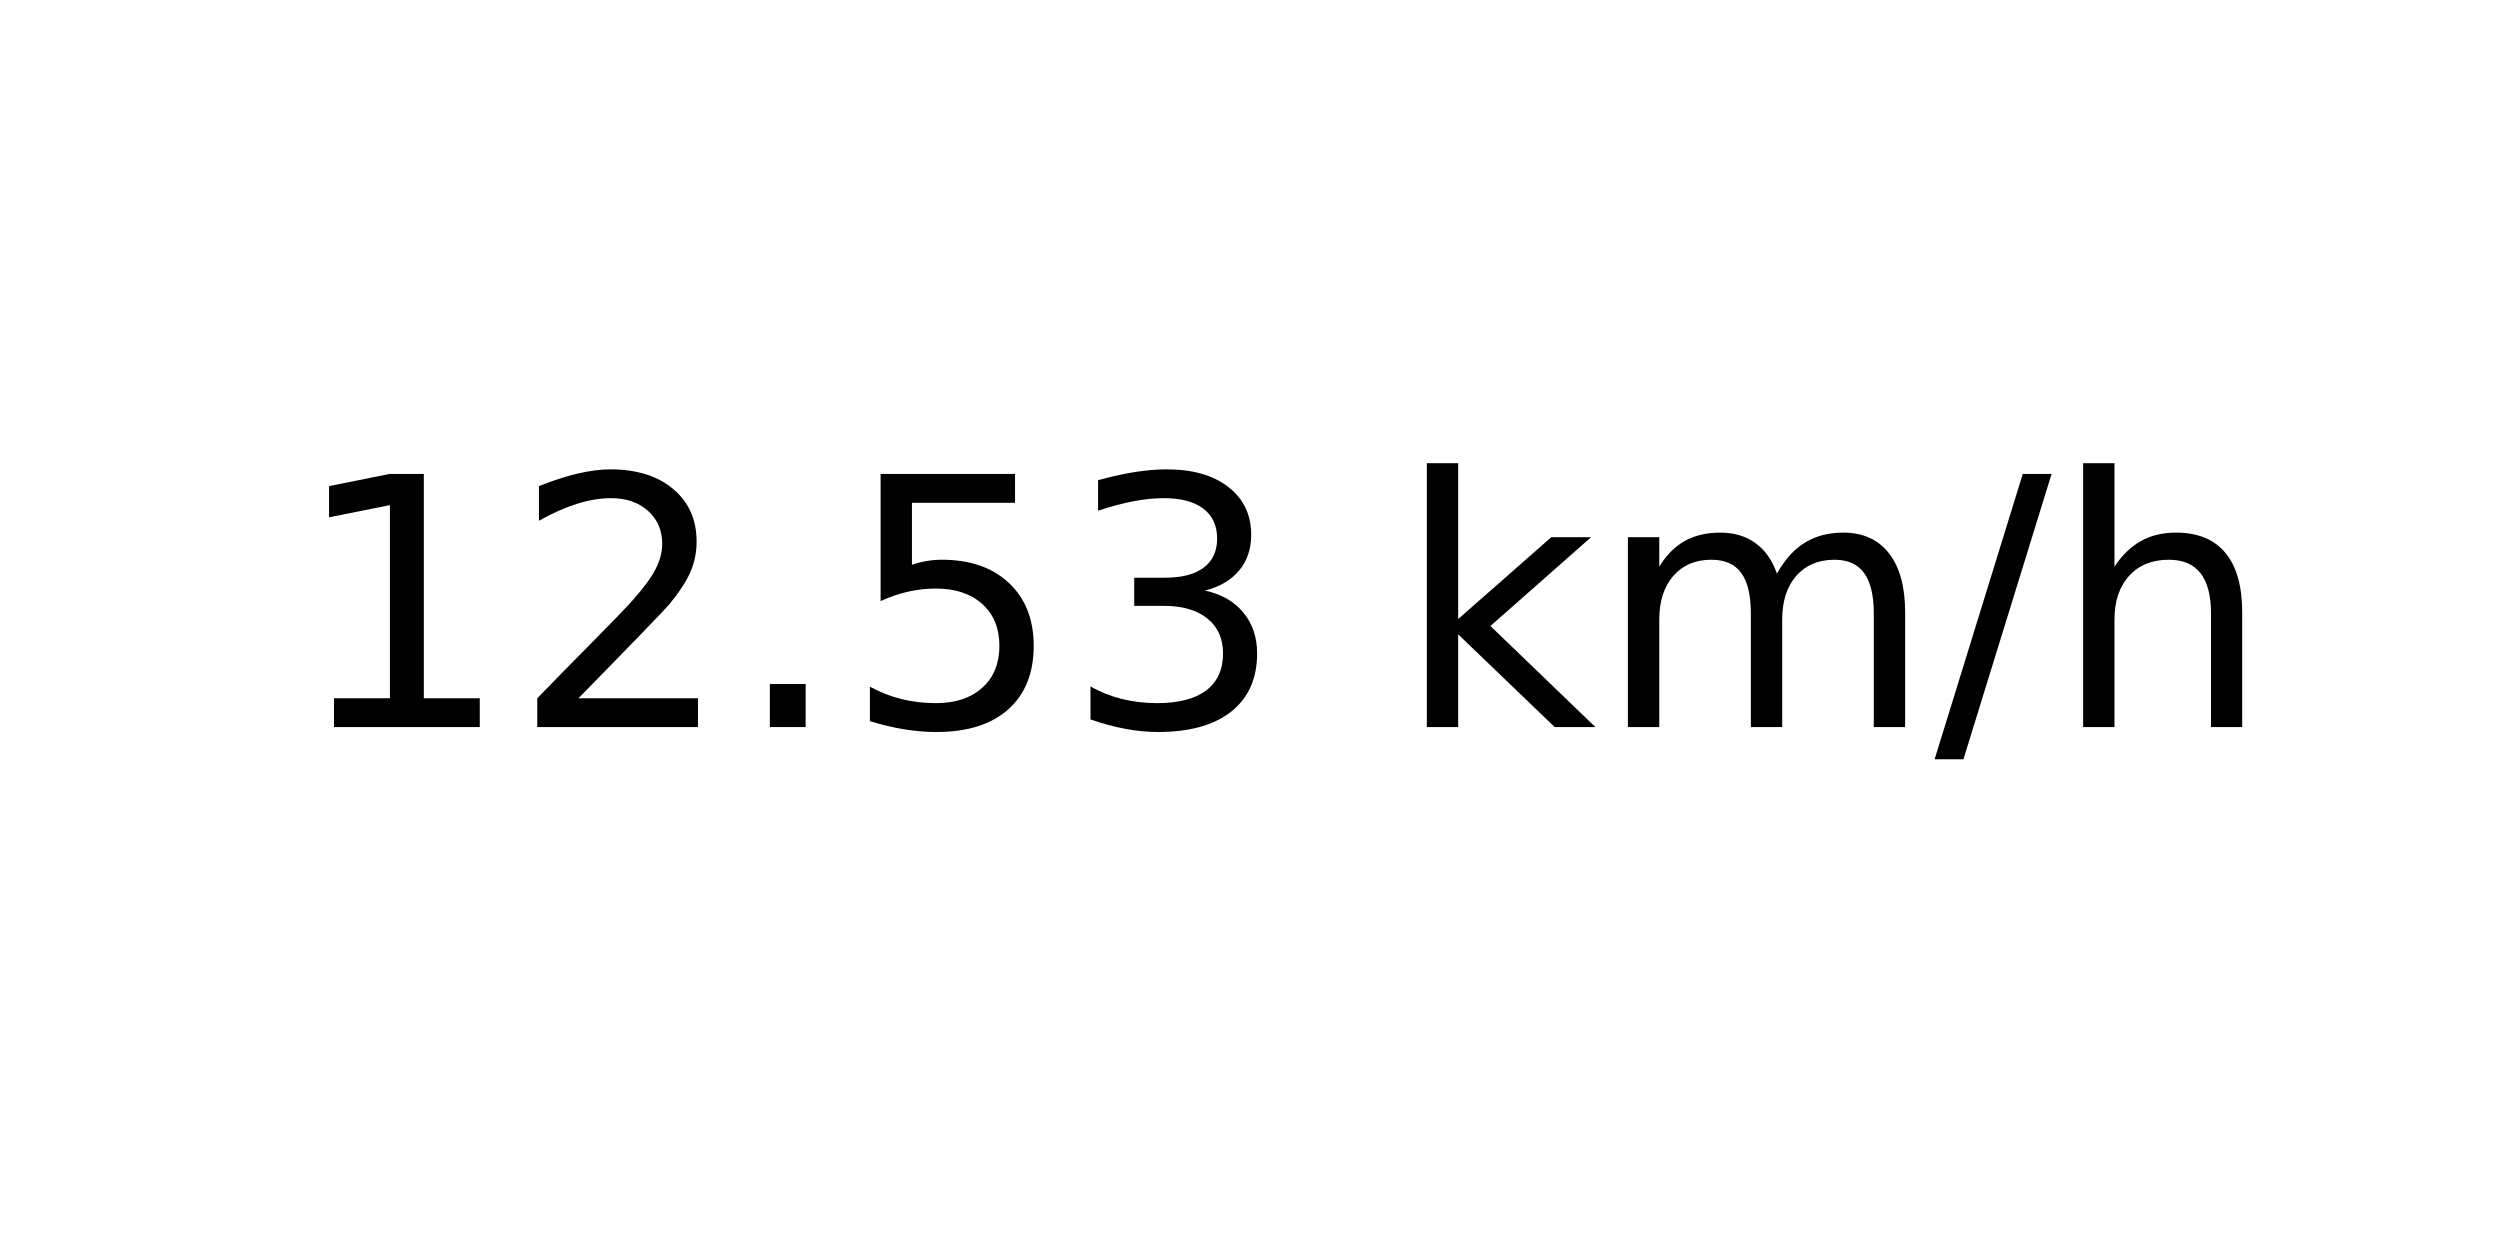
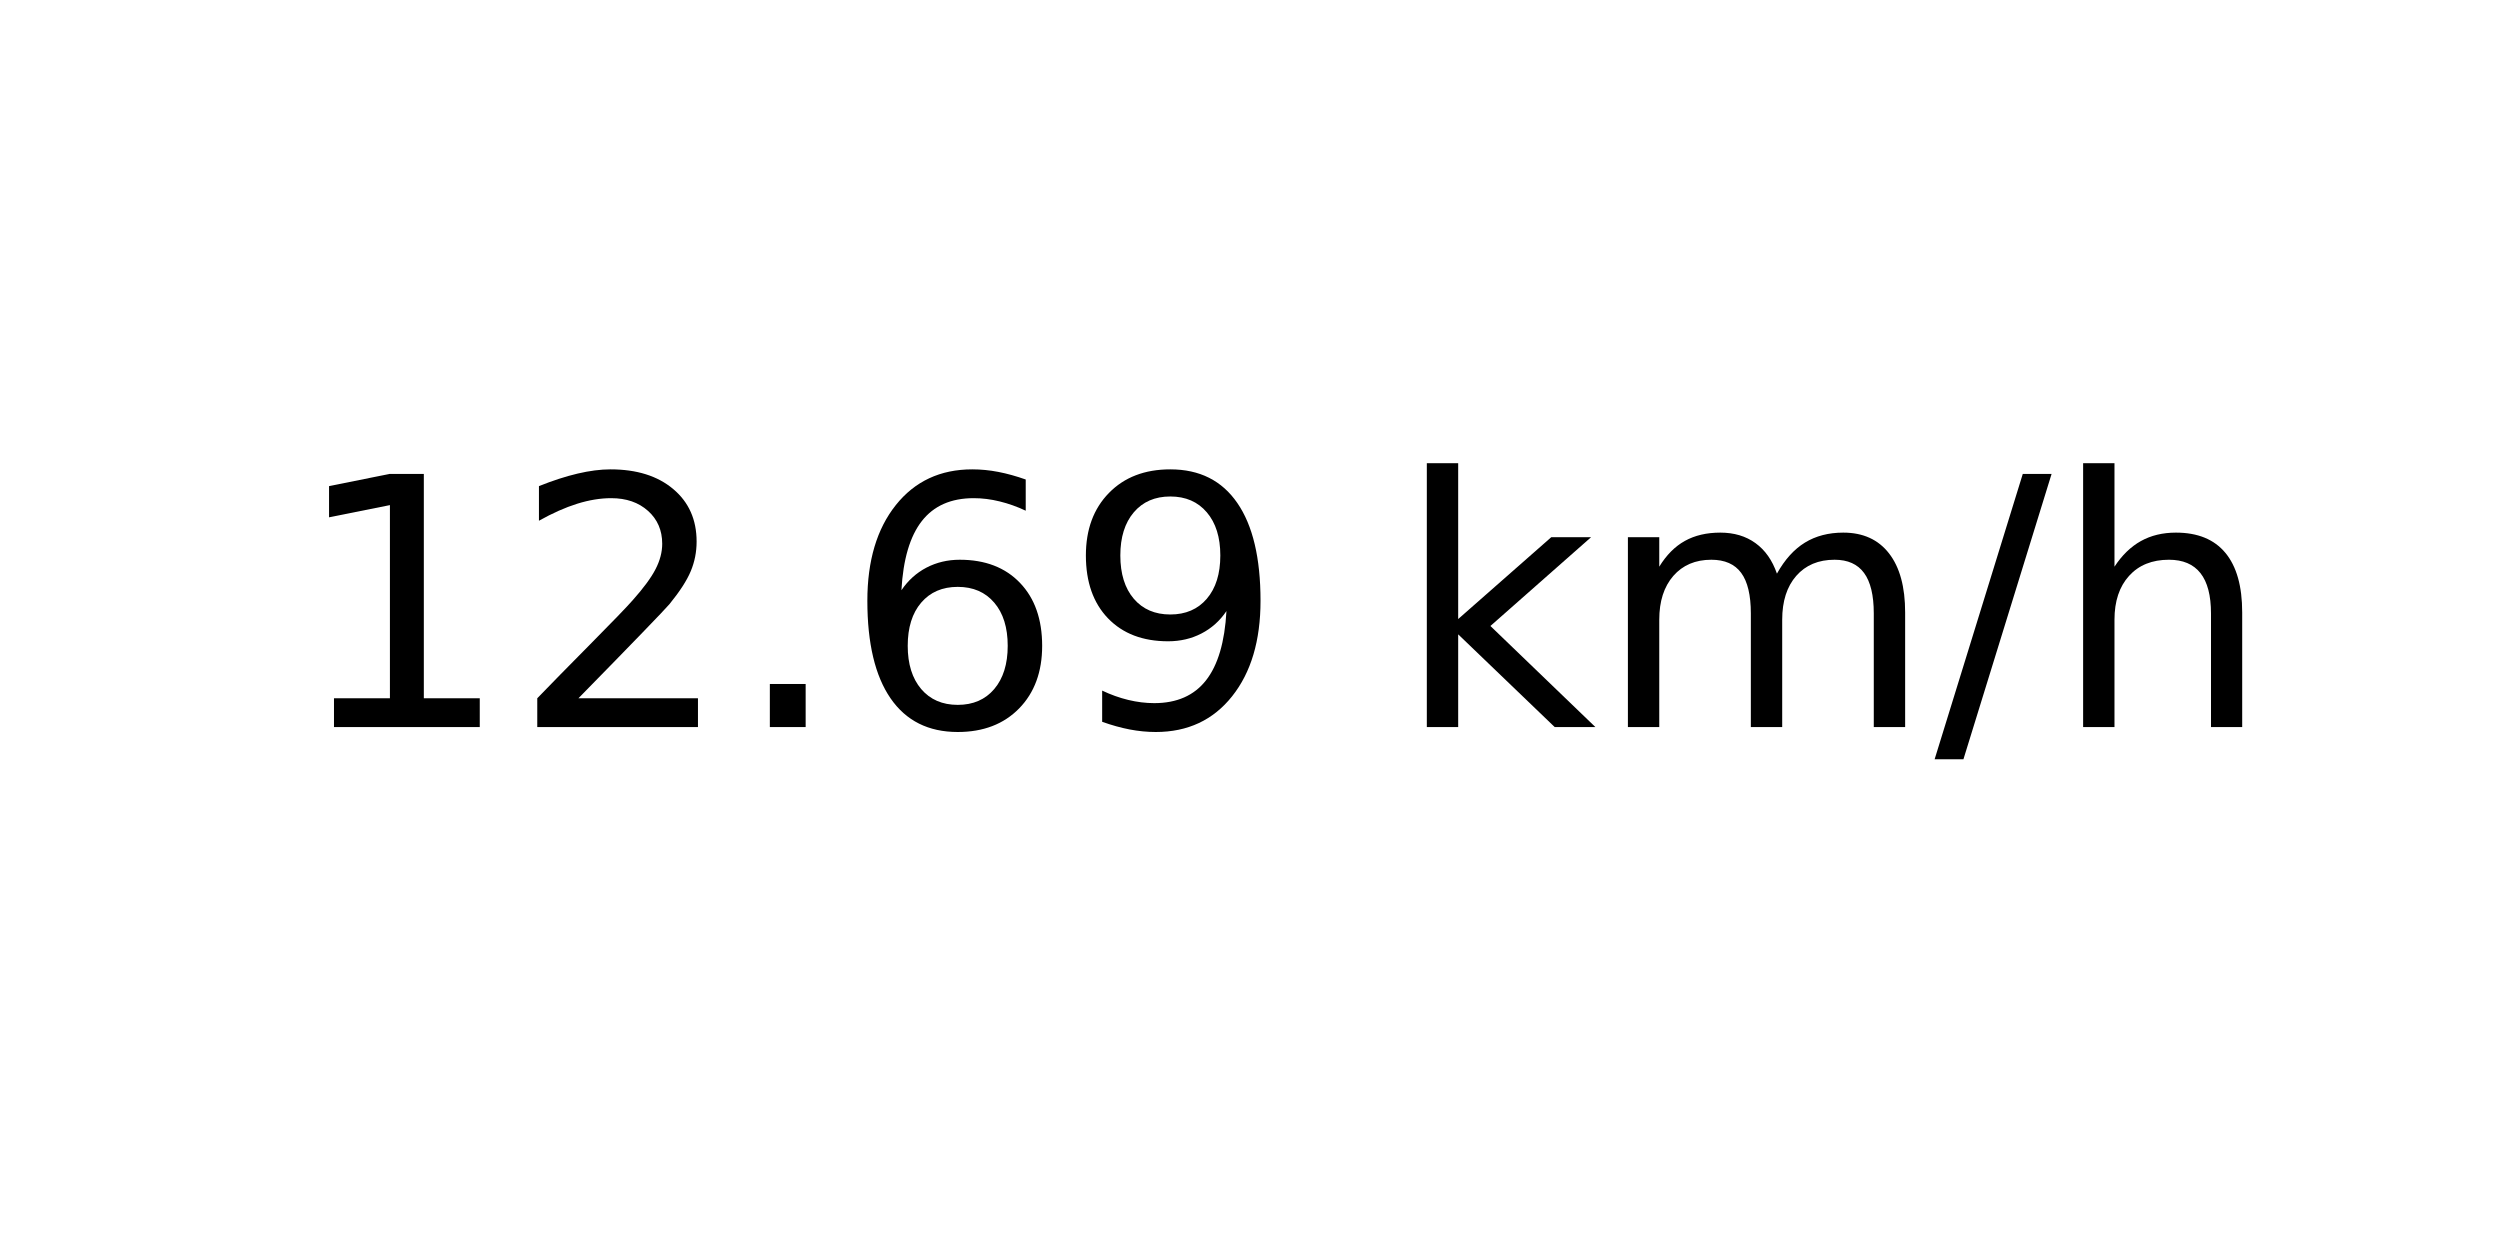
<svg xmlns="http://www.w3.org/2000/svg" xmlns:xlink="http://www.w3.org/1999/xlink" width="72pt" height="36pt" viewBox="0 0 72 36" version="1.1">
  <defs>
    <style type="text/css">*{stroke-linejoin: round; stroke-linecap: butt}</style>
  </defs>
  <g id="figure_1">
    <g id="axes_1">
      <g id="text_1">
        <g transform="translate(8.378125 20.93937) scale(0.1 -0.1)">
          <defs>
            <path id="DejaVuSans-31" d="M 794 531  L 1825 531  L 1825 4091  L 703 3866  L 703 4441  L 1819 4666  L 2450 4666  L 2450 531  L 3481 531  L 3481 0  L 794 0  L 794 531  z " transform="scale(0.015625)" />
            <path id="DejaVuSans-32" d="M 1228 531  L 3431 531  L 3431 0  L 469 0  L 469 531  Q 828 903 1448 1529  Q 2069 2156 2228 2338  Q 2531 2678 2651 2914  Q 2772 3150 2772 3378  Q 2772 3750 2511 3984  Q 2250 4219 1831 4219  Q 1534 4219 1204 4116  Q 875 4013 500 3803  L 500 4441  Q 881 4594 1212 4672  Q 1544 4750 1819 4750  Q 2544 4750 2975 4387  Q 3406 4025 3406 3419  Q 3406 3131 3298 2873  Q 3191 2616 2906 2266  Q 2828 2175 2409 1742  Q 1991 1309 1228 531  z " transform="scale(0.015625)" />
            <path id="DejaVuSans-2e" d="M 684 794  L 1344 794  L 1344 0  L 684 0  L 684 794  z " transform="scale(0.015625)" />
-             <path id="DejaVuSans-35" d="M 691 4666  L 3169 4666  L 3169 4134  L 1269 4134  L 1269 2991  Q 1406 3038 1543 3061  Q 1681 3084 1819 3084  Q 2600 3084 3056 2656  Q 3513 2228 3513 1497  Q 3513 744 3044 326  Q 2575 -91 1722 -91  Q 1428 -91 1123 -41  Q 819 9 494 109  L 494 744  Q 775 591 1075 516  Q 1375 441 1709 441  Q 2250 441 2565 725  Q 2881 1009 2881 1497  Q 2881 1984 2565 2268  Q 2250 2553 1709 2553  Q 1456 2553 1204 2497  Q 953 2441 691 2322  L 691 4666  z " transform="scale(0.015625)" />
-             <path id="DejaVuSans-33" d="M 2597 2516  Q 3050 2419 3304 2112  Q 3559 1806 3559 1356  Q 3559 666 3084 287  Q 2609 -91 1734 -91  Q 1441 -91 1130 -33  Q 819 25 488 141  L 488 750  Q 750 597 1062 519  Q 1375 441 1716 441  Q 2309 441 2620 675  Q 2931 909 2931 1356  Q 2931 1769 2642 2001  Q 2353 2234 1838 2234  L 1294 2234  L 1294 2753  L 1863 2753  Q 2328 2753 2575 2939  Q 2822 3125 2822 3475  Q 2822 3834 2567 4026  Q 2313 4219 1838 4219  Q 1578 4219 1281 4162  Q 984 4106 628 3988  L 628 4550  Q 988 4650 1302 4700  Q 1616 4750 1894 4750  Q 2613 4750 3031 4423  Q 3450 4097 3450 3541  Q 3450 3153 3228 2886  Q 3006 2619 2597 2516  z " transform="scale(0.015625)" />
+             <path id="DejaVuSans-36" d="M 2113 2584  Q 1688 2584 1439 2293  Q 1191 2003 1191 1497  Q 1191 994 1439 701  Q 1688 409 2113 409  Q 2538 409 2786 701  Q 3034 994 3034 1497  Q 3034 2003 2786 2293  Q 2538 2584 2113 2584  z M 3366 4563  L 3366 3988  Q 3128 4100 2886 4159  Q 2644 4219 2406 4219  Q 1781 4219 1451 3797  Q 1122 3375 1075 2522  Q 1259 2794 1537 2939  Q 1816 3084 2150 3084  Q 2853 3084 3261 2657  Q 3669 2231 3669 1497  Q 3669 778 3244 343  Q 2819 -91 2113 -91  Q 1303 -91 875 529  Q 447 1150 447 2328  Q 447 3434 972 4092  Q 1497 4750 2381 4750  Q 2619 4750 2861 4703  Q 3103 4656 3366 4563  z " transform="scale(0.015625)" />
+             <path id="DejaVuSans-39" d="M 703 97  L 703 672  Q 941 559 1184 500  Q 1428 441 1663 441  Q 2288 441 2617 861  Q 2947 1281 2994 2138  Q 2813 1869 2534 1725  Q 2256 1581 1919 1581  Q 1219 1581 811 2004  Q 403 2428 403 3163  Q 403 3881 828 4315  Q 1253 4750 1959 4750  Q 2769 4750 3195 4129  Q 3622 3509 3622 2328  Q 3622 1225 3098 567  Q 2575 -91 1691 -91  Q 1453 -91 1209 -44  Q 966 3 703 97  z M 1959 2075  Q 2384 2075 2632 2365  Q 2881 2656 2881 3163  Q 2881 3666 2632 3958  Q 2384 4250 1959 4250  Q 1534 4250 1286 3958  Q 1038 3666 1038 3163  Q 1038 2656 1286 2365  Q 1534 2075 1959 2075  z " transform="scale(0.015625)" />
            <path id="DejaVuSans-20" transform="scale(0.015625)" />
            <path id="DejaVuSans-6b" d="M 581 4863  L 1159 4863  L 1159 1991  L 2875 3500  L 3609 3500  L 1753 1863  L 3688 0  L 2938 0  L 1159 1709  L 1159 0  L 581 0  L 581 4863  z " transform="scale(0.015625)" />
            <path id="DejaVuSans-6d" d="M 3328 2828  Q 3544 3216 3844 3400  Q 4144 3584 4550 3584  Q 5097 3584 5394 3201  Q 5691 2819 5691 2113  L 5691 0  L 5113 0  L 5113 2094  Q 5113 2597 4934 2840  Q 4756 3084 4391 3084  Q 3944 3084 3684 2787  Q 3425 2491 3425 1978  L 3425 0  L 2847 0  L 2847 2094  Q 2847 2600 2669 2842  Q 2491 3084 2119 3084  Q 1678 3084 1418 2786  Q 1159 2488 1159 1978  L 1159 0  L 581 0  L 581 3500  L 1159 3500  L 1159 2956  Q 1356 3278 1631 3431  Q 1906 3584 2284 3584  Q 2666 3584 2933 3390  Q 3200 3197 3328 2828  z " transform="scale(0.015625)" />
            <path id="DejaVuSans-2f" d="M 1625 4666  L 2156 4666  L 531 -594  L 0 -594  L 1625 4666  z " transform="scale(0.015625)" />
            <path id="DejaVuSans-68" d="M 3513 2113  L 3513 0  L 2938 0  L 2938 2094  Q 2938 2591 2744 2837  Q 2550 3084 2163 3084  Q 1697 3084 1428 2787  Q 1159 2491 1159 1978  L 1159 0  L 581 0  L 581 4863  L 1159 4863  L 1159 2956  Q 1366 3272 1645 3428  Q 1925 3584 2291 3584  Q 2894 3584 3203 3211  Q 3513 2838 3513 2113  z " transform="scale(0.015625)" />
          </defs>
          <use xlink:href="#DejaVuSans-31" />
          <use xlink:href="#DejaVuSans-32" x="63.623" />
          <use xlink:href="#DejaVuSans-2e" x="127.246" />
-           <use xlink:href="#DejaVuSans-35" x="159.033" />
-           <use xlink:href="#DejaVuSans-33" x="222.656" />
+           <use xlink:href="#DejaVuSans-36" x="159.033" />
+           <use xlink:href="#DejaVuSans-39" x="222.656" />
          <use xlink:href="#DejaVuSans-20" x="286.279" />
          <use xlink:href="#DejaVuSans-6b" x="318.066" />
          <use xlink:href="#DejaVuSans-6d" x="375.977" />
          <use xlink:href="#DejaVuSans-2f" x="473.389" />
          <use xlink:href="#DejaVuSans-68" x="507.08" />
        </g>
      </g>
    </g>
  </g>
</svg>
